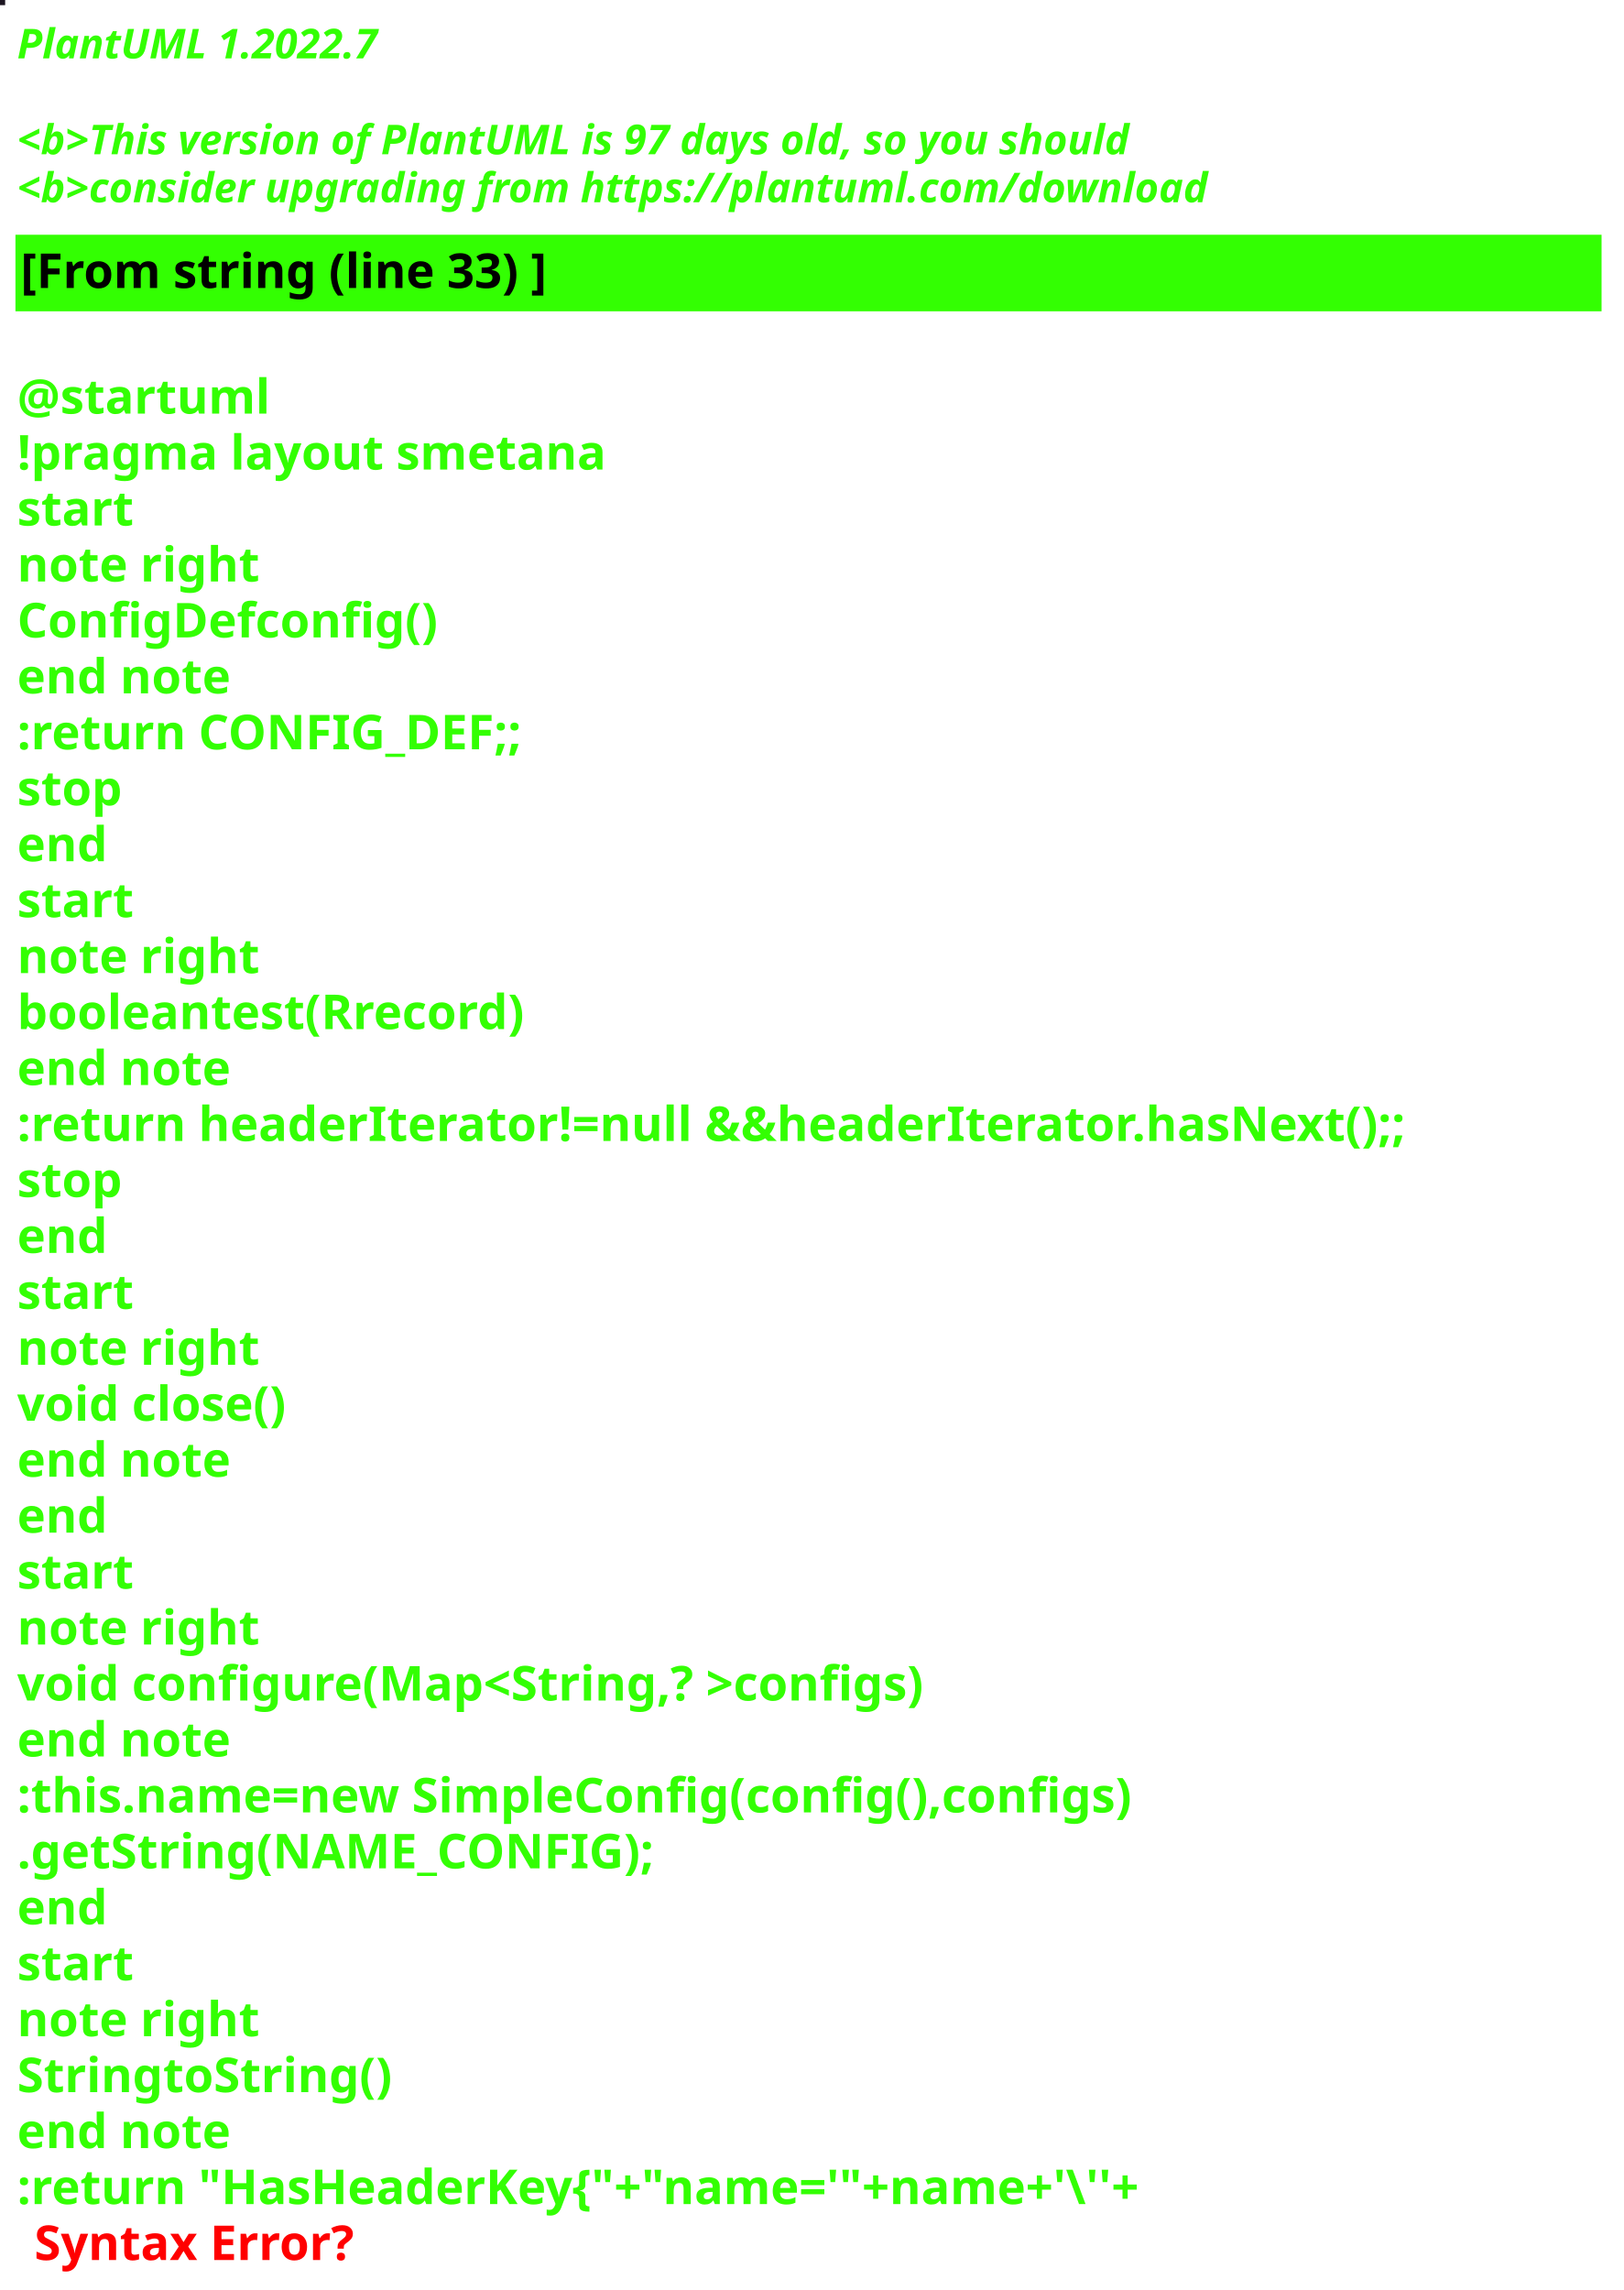
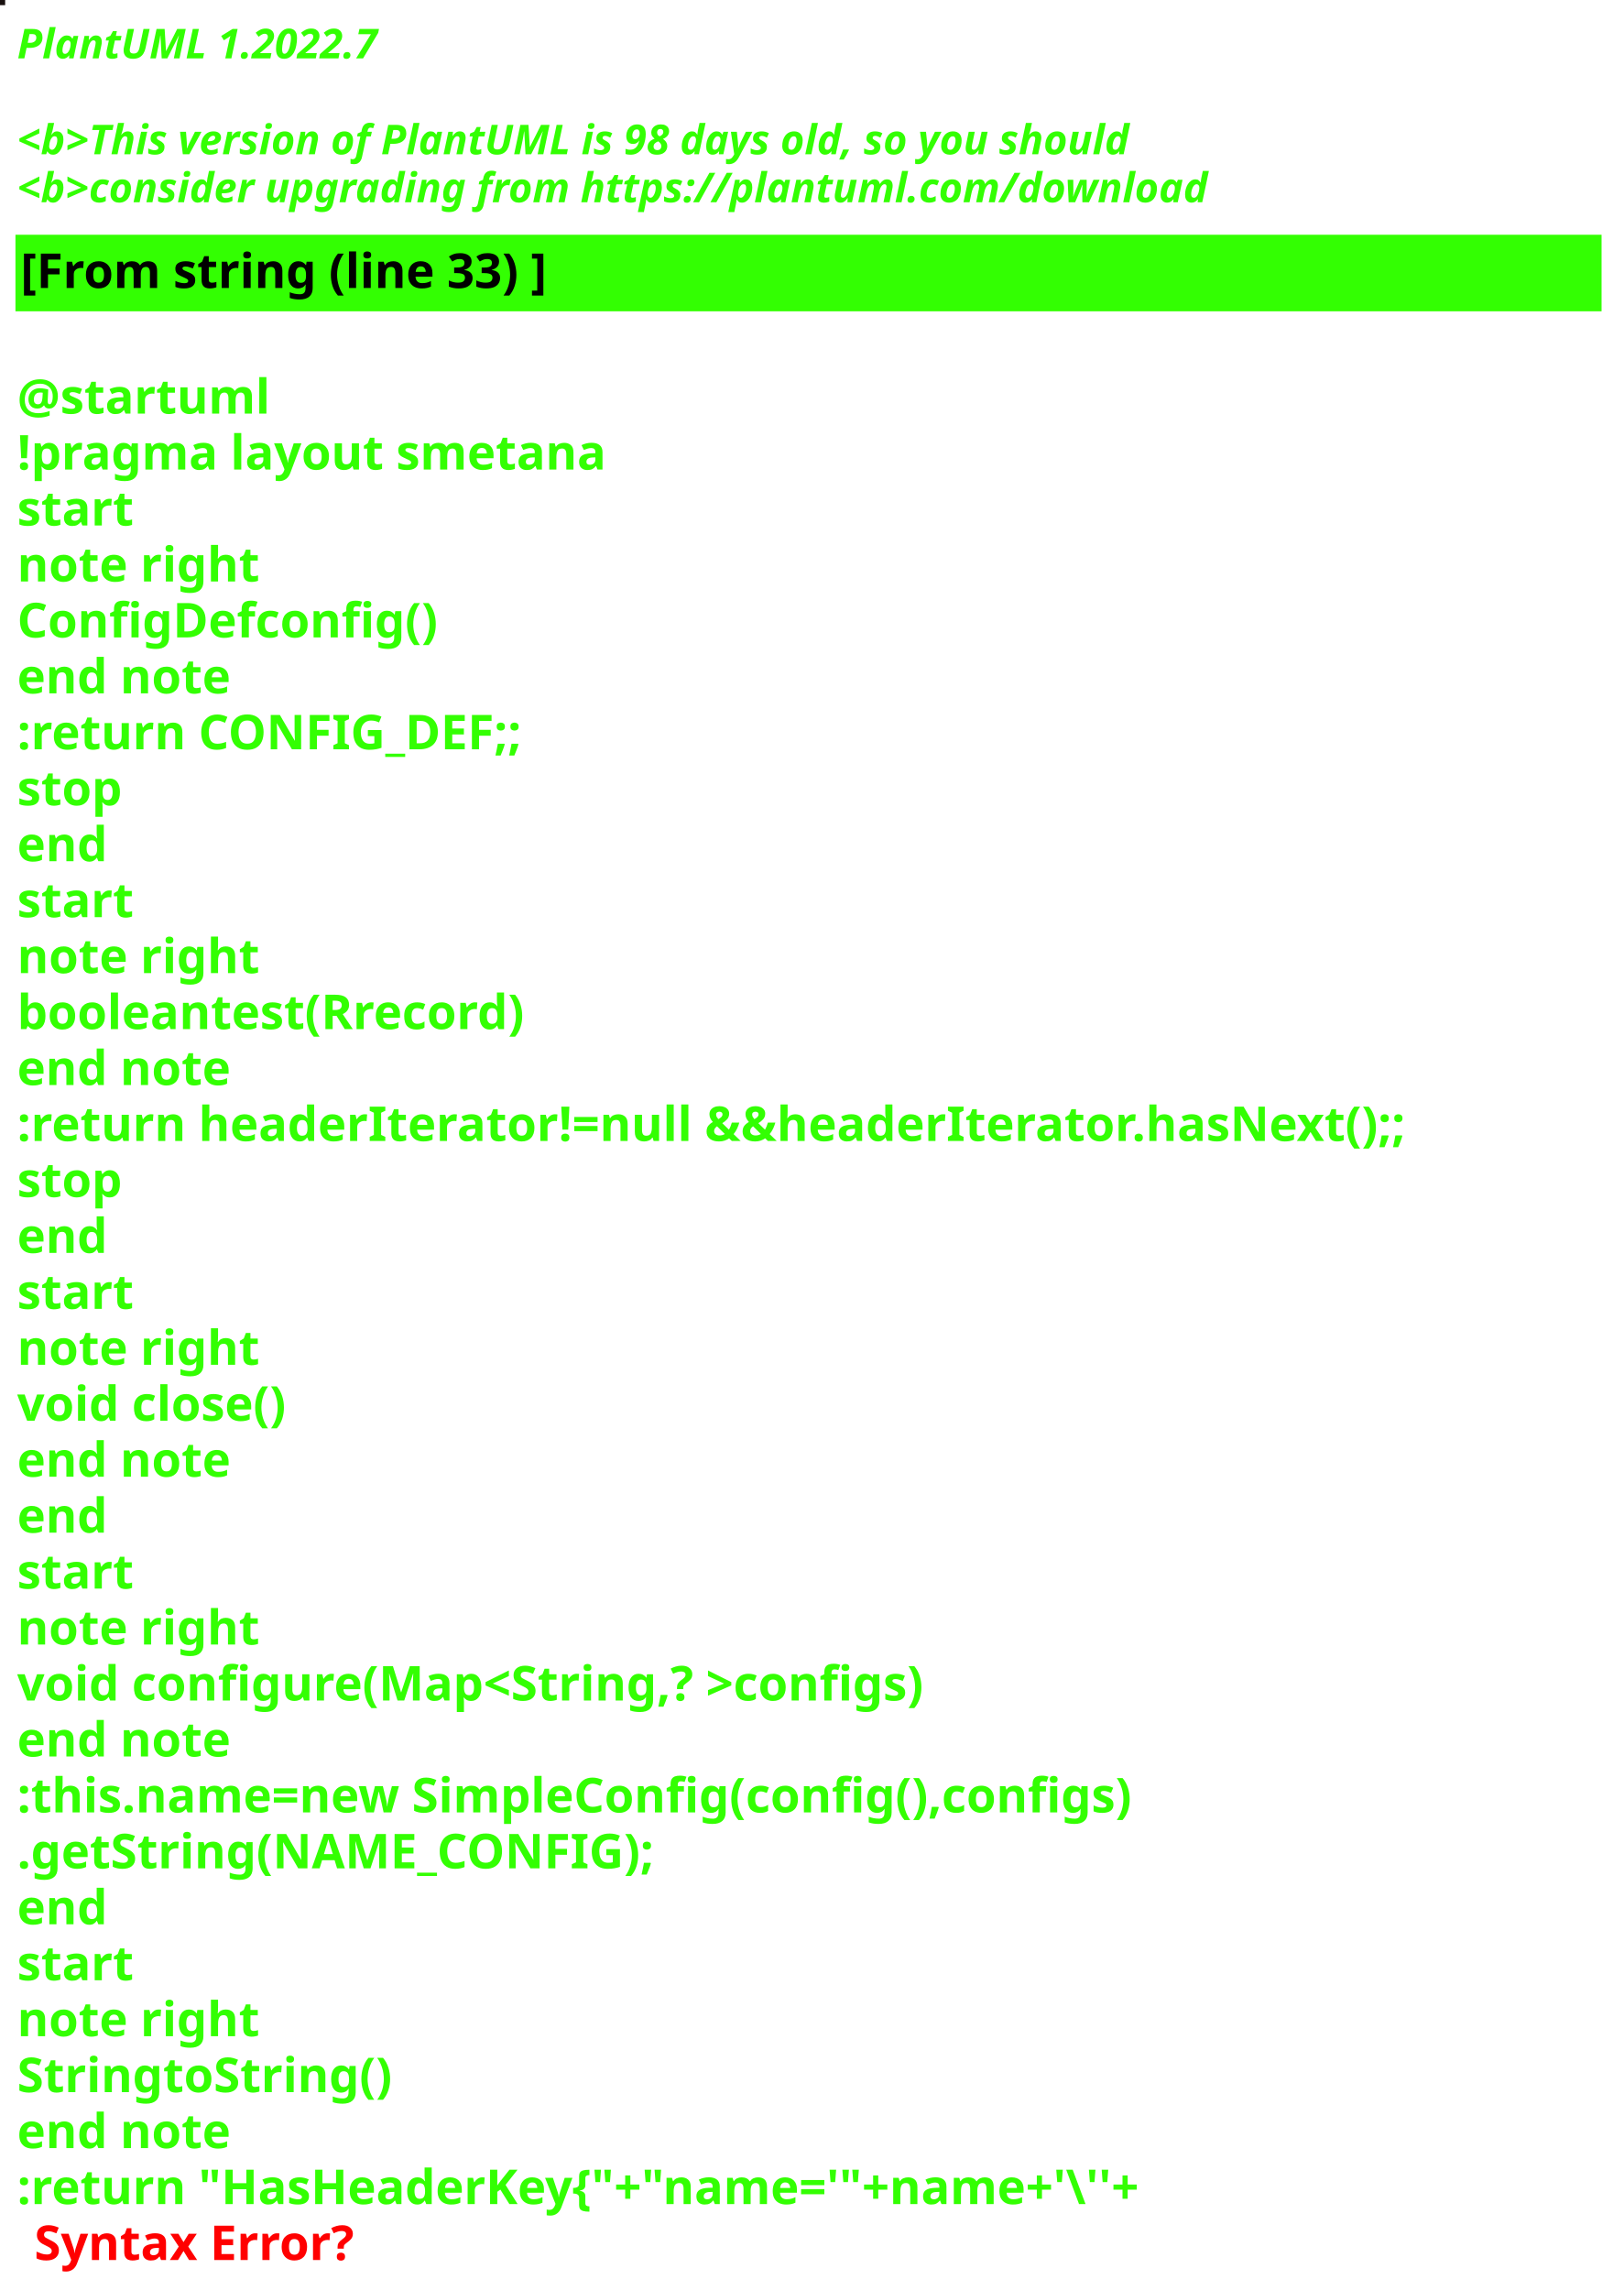
<svg xmlns="http://www.w3.org/2000/svg" contentStyleType="text/css" height="667px" preserveAspectRatio="none" style="width:473px;height:667px;background:#000000;" version="1.1" viewBox="0 0 473 667" width="473px" zoomAndPan="magnify">
  <defs />
  <g>
-     <rect fill="#1B1520" height="1" style="stroke:#1B1520;stroke-width:1.0;" width="1" x="0" y="0" />
+     <rect fill="#18100E" height="1" style="stroke:#18100E;stroke-width:1.0;" width="1" x="0" y="0" />
    <text fill="#33FF02" font-family="sans-serif" font-size="12" font-style="italic" font-weight="bold" lengthAdjust="spacing" textLength="127" x="5" y="17">PlantUML 1.2022.7</text>
    <text fill="#33FF02" font-family="sans-serif" font-size="12" font-style="italic" font-weight="bold" lengthAdjust="spacing" textLength="4" x="5" y="30.969"> </text>
-     <text fill="#33FF02" font-family="sans-serif" font-size="12" font-style="italic" font-weight="bold" lengthAdjust="spacing" textLength="391" x="5" y="44.938">&lt;b&gt;This version of PlantUML is 97 days old, so you should</text>
+     <text fill="#33FF02" font-family="sans-serif" font-size="12" font-style="italic" font-weight="bold" lengthAdjust="spacing" textLength="391" x="5" y="44.938">&lt;b&gt;This version of PlantUML is 98 days old, so you should</text>
    <text fill="#33FF02" font-family="sans-serif" font-size="12" font-style="italic" font-weight="bold" lengthAdjust="spacing" textLength="408" x="5" y="58.906">&lt;b&gt;consider upgrading from https://plantuml.com/download</text>
    <rect fill="#33FF02" height="21.297" style="stroke:#33FF02;stroke-width:1.0;" width="461" x="5" y="68.875" />
    <text fill="#000000" font-family="sans-serif" font-size="14" font-weight="bold" lengthAdjust="spacing" textLength="178" x="6" y="83.875">[From string (line 33) ]</text>
    <text fill="#33FF02" font-family="sans-serif" font-size="14" font-weight="bold" lengthAdjust="spacing" textLength="5" x="5" y="104.172"> </text>
    <text fill="#33FF02" font-family="sans-serif" font-size="14" font-weight="bold" lengthAdjust="spacing" textLength="79" x="5" y="120.469">@startuml</text>
    <text fill="#33FF02" font-family="sans-serif" font-size="14" font-weight="bold" lengthAdjust="spacing" textLength="190" x="5" y="136.766">!pragma layout smetana</text>
    <text fill="#33FF02" font-family="sans-serif" font-size="14" font-weight="bold" lengthAdjust="spacing" textLength="37" x="5" y="153.062">start</text>
    <text fill="#33FF02" font-family="sans-serif" font-size="14" font-weight="bold" lengthAdjust="spacing" textLength="78" x="5" y="169.359">note right</text>
    <text fill="#33FF02" font-family="sans-serif" font-size="14" font-weight="bold" lengthAdjust="spacing" textLength="139" x="5" y="185.656">ConfigDefconfig()</text>
    <text fill="#33FF02" font-family="sans-serif" font-size="14" font-weight="bold" lengthAdjust="spacing" textLength="71" x="5" y="201.953">end note</text>
    <text fill="#33FF02" font-family="sans-serif" font-size="14" font-weight="bold" lengthAdjust="spacing" textLength="168" x="5" y="218.25">:return CONFIG_DEF;;</text>
    <text fill="#33FF02" font-family="sans-serif" font-size="14" font-weight="bold" lengthAdjust="spacing" textLength="35" x="5" y="234.547">stop</text>
    <text fill="#33FF02" font-family="sans-serif" font-size="14" font-weight="bold" lengthAdjust="spacing" textLength="30" x="5" y="250.844">end</text>
    <text fill="#33FF02" font-family="sans-serif" font-size="14" font-weight="bold" lengthAdjust="spacing" textLength="37" x="5" y="267.141">start</text>
    <text fill="#33FF02" font-family="sans-serif" font-size="14" font-weight="bold" lengthAdjust="spacing" textLength="78" x="5" y="283.438">note right</text>
    <text fill="#33FF02" font-family="sans-serif" font-size="14" font-weight="bold" lengthAdjust="spacing" textLength="169" x="5" y="299.734">booleantest(Rrecord)</text>
    <text fill="#33FF02" font-family="sans-serif" font-size="14" font-weight="bold" lengthAdjust="spacing" textLength="71" x="5" y="316.031">end note</text>
    <text fill="#33FF02" font-family="sans-serif" font-size="14" font-weight="bold" lengthAdjust="spacing" textLength="461" x="5" y="332.328">:return headerIterator!=null &amp;&amp;headerIterator.hasNext();;</text>
    <text fill="#33FF02" font-family="sans-serif" font-size="14" font-weight="bold" lengthAdjust="spacing" textLength="35" x="5" y="348.625">stop</text>
    <text fill="#33FF02" font-family="sans-serif" font-size="14" font-weight="bold" lengthAdjust="spacing" textLength="30" x="5" y="364.922">end</text>
    <text fill="#33FF02" font-family="sans-serif" font-size="14" font-weight="bold" lengthAdjust="spacing" textLength="37" x="5" y="381.219">start</text>
    <text fill="#33FF02" font-family="sans-serif" font-size="14" font-weight="bold" lengthAdjust="spacing" textLength="78" x="5" y="397.516">note right</text>
    <text fill="#33FF02" font-family="sans-serif" font-size="14" font-weight="bold" lengthAdjust="spacing" textLength="92" x="5" y="413.812">void close()</text>
    <text fill="#33FF02" font-family="sans-serif" font-size="14" font-weight="bold" lengthAdjust="spacing" textLength="71" x="5" y="430.109">end note</text>
    <text fill="#33FF02" font-family="sans-serif" font-size="14" font-weight="bold" lengthAdjust="spacing" textLength="30" x="5" y="446.406">end</text>
    <text fill="#33FF02" font-family="sans-serif" font-size="14" font-weight="bold" lengthAdjust="spacing" textLength="37" x="5" y="462.703">start</text>
    <text fill="#33FF02" font-family="sans-serif" font-size="14" font-weight="bold" lengthAdjust="spacing" textLength="78" x="5" y="479">note right</text>
    <text fill="#33FF02" font-family="sans-serif" font-size="14" font-weight="bold" lengthAdjust="spacing" textLength="305" x="5" y="495.297">void configure(Map&lt;String,? &gt;configs)</text>
    <text fill="#33FF02" font-family="sans-serif" font-size="14" font-weight="bold" lengthAdjust="spacing" textLength="71" x="5" y="511.594">end note</text>
    <text fill="#33FF02" font-family="sans-serif" font-size="14" font-weight="bold" lengthAdjust="spacing" textLength="373" x="5" y="527.891">:this.name=new SimpleConfig(config(),configs)</text>
    <text fill="#33FF02" font-family="sans-serif" font-size="14" font-weight="bold" lengthAdjust="spacing" textLength="206" x="5" y="544.188">.getString(NAME_CONFIG);</text>
    <text fill="#33FF02" font-family="sans-serif" font-size="14" font-weight="bold" lengthAdjust="spacing" textLength="30" x="5" y="560.484">end</text>
    <text fill="#33FF02" font-family="sans-serif" font-size="14" font-weight="bold" lengthAdjust="spacing" textLength="37" x="5" y="576.781">start</text>
    <text fill="#33FF02" font-family="sans-serif" font-size="14" font-weight="bold" lengthAdjust="spacing" textLength="78" x="5" y="593.078">note right</text>
    <text fill="#33FF02" font-family="sans-serif" font-size="14" font-weight="bold" lengthAdjust="spacing" textLength="122" x="5" y="609.375">StringtoString()</text>
    <text fill="#33FF02" font-family="sans-serif" font-size="14" font-weight="bold" lengthAdjust="spacing" textLength="71" x="5" y="625.672">end note</text>
    <text fill="#33FF02" font-family="sans-serif" font-size="14" font-weight="bold" lengthAdjust="spacing" text-decoration="wavy underline" textLength="382" x="5" y="641.969">:return "HasHeaderKey{"+"name='"+name+'\''+</text>
    <text fill="#FF0000" font-family="sans-serif" font-size="14" font-weight="bold" lengthAdjust="spacing" textLength="106" x="10" y="658.266">Syntax Error?</text>
  </g>
</svg>
